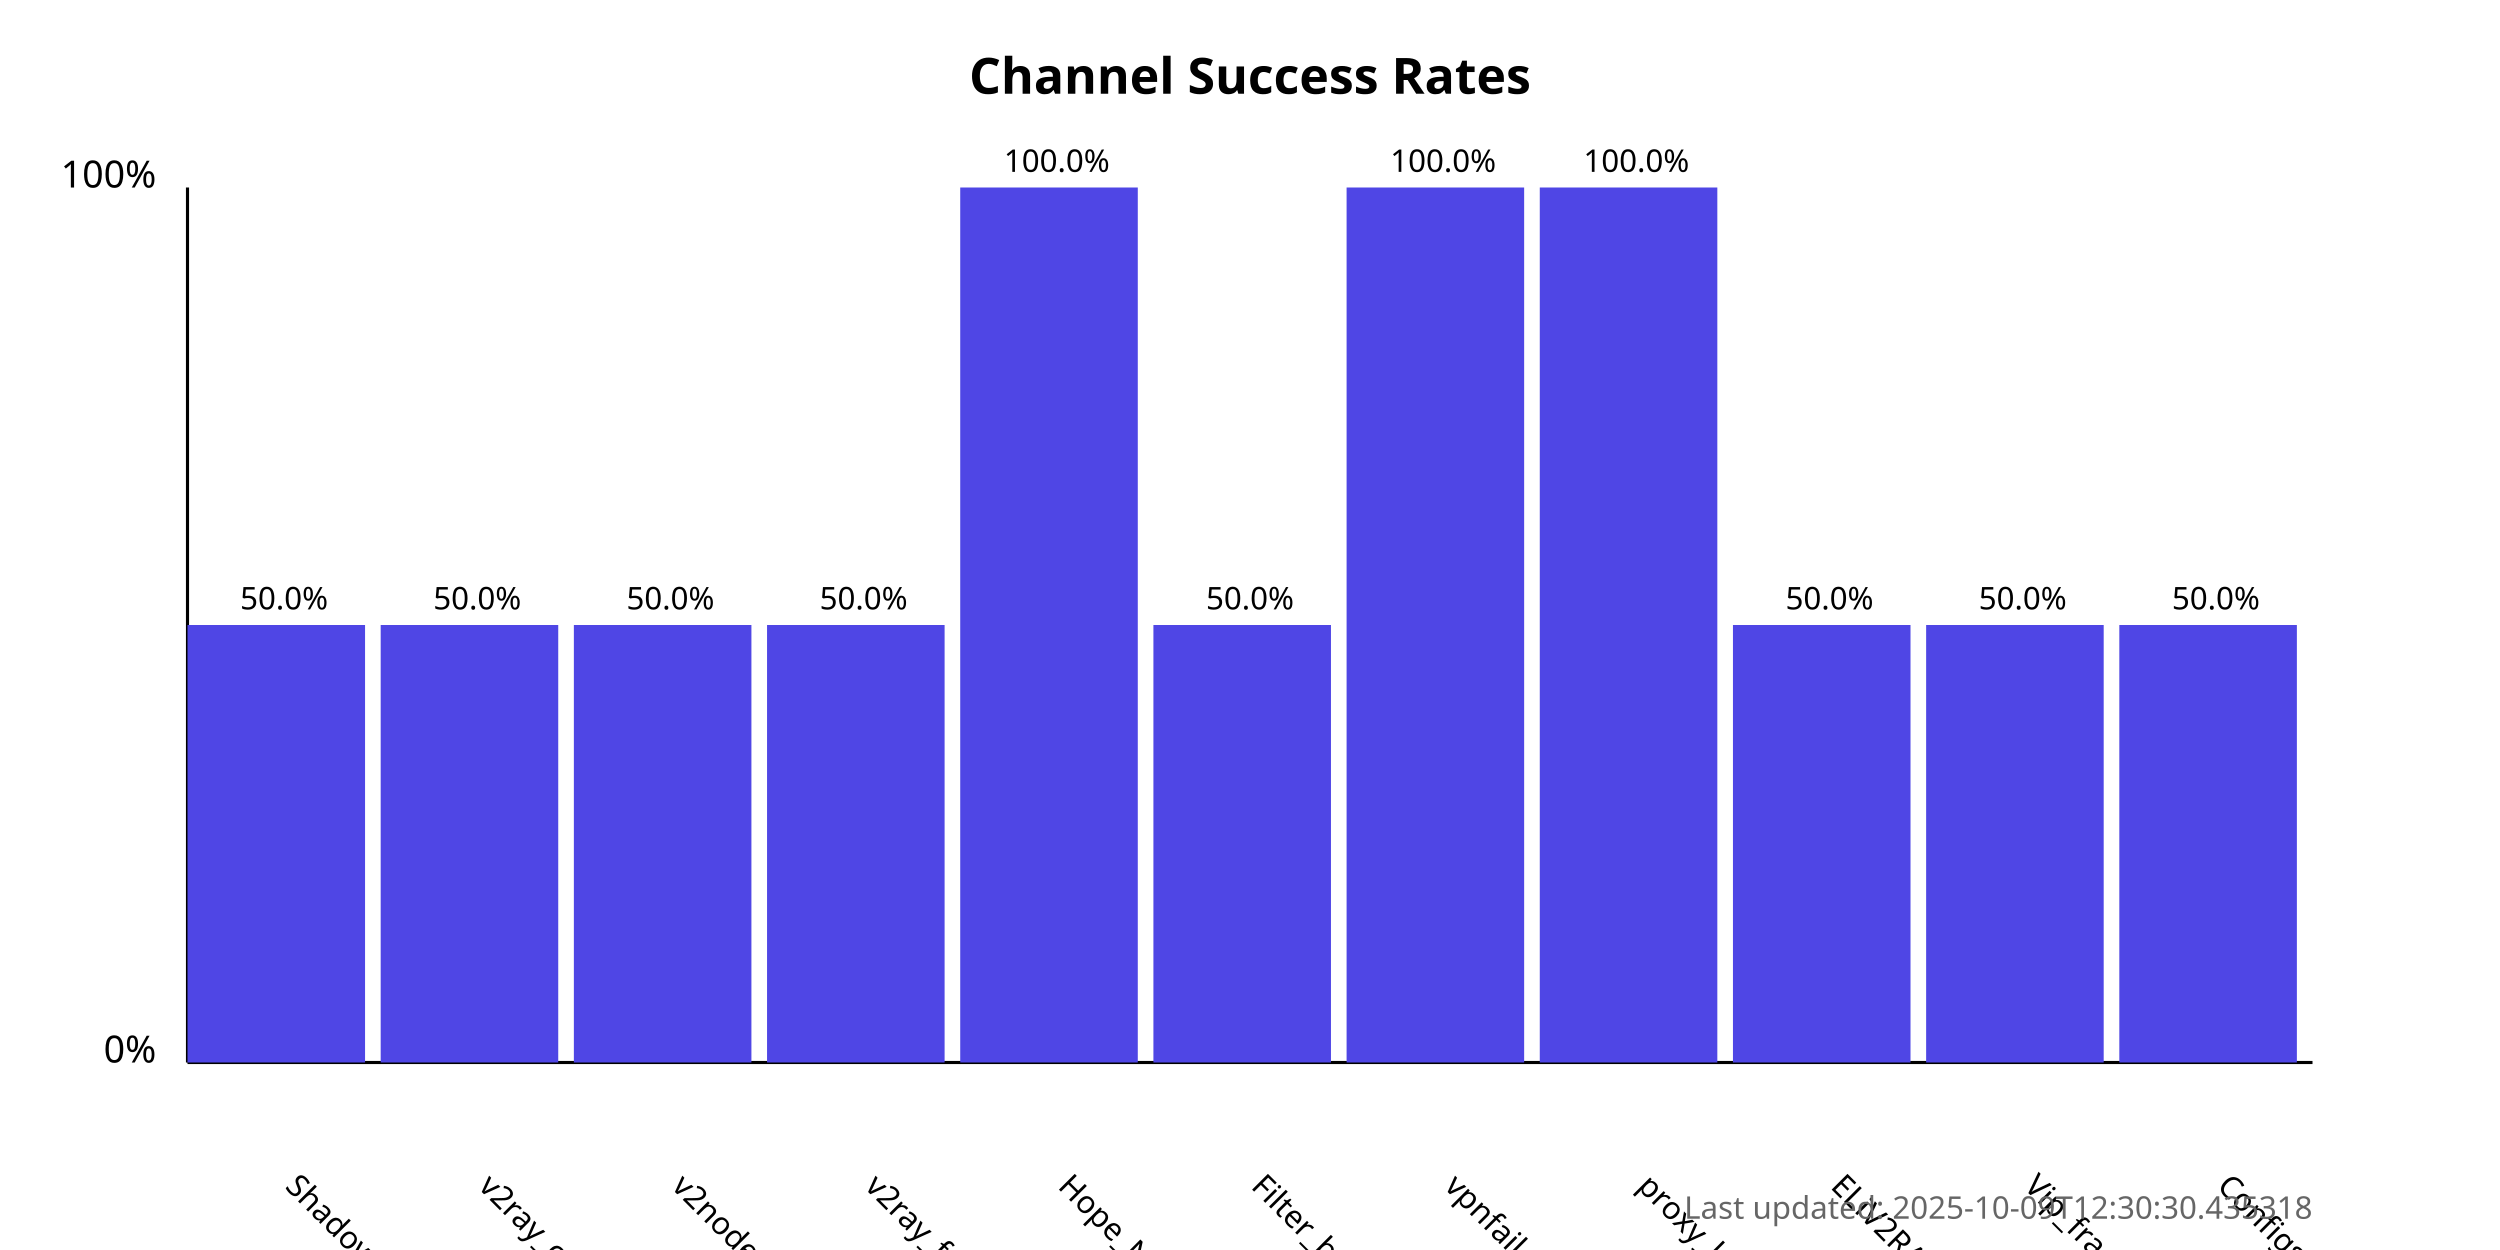
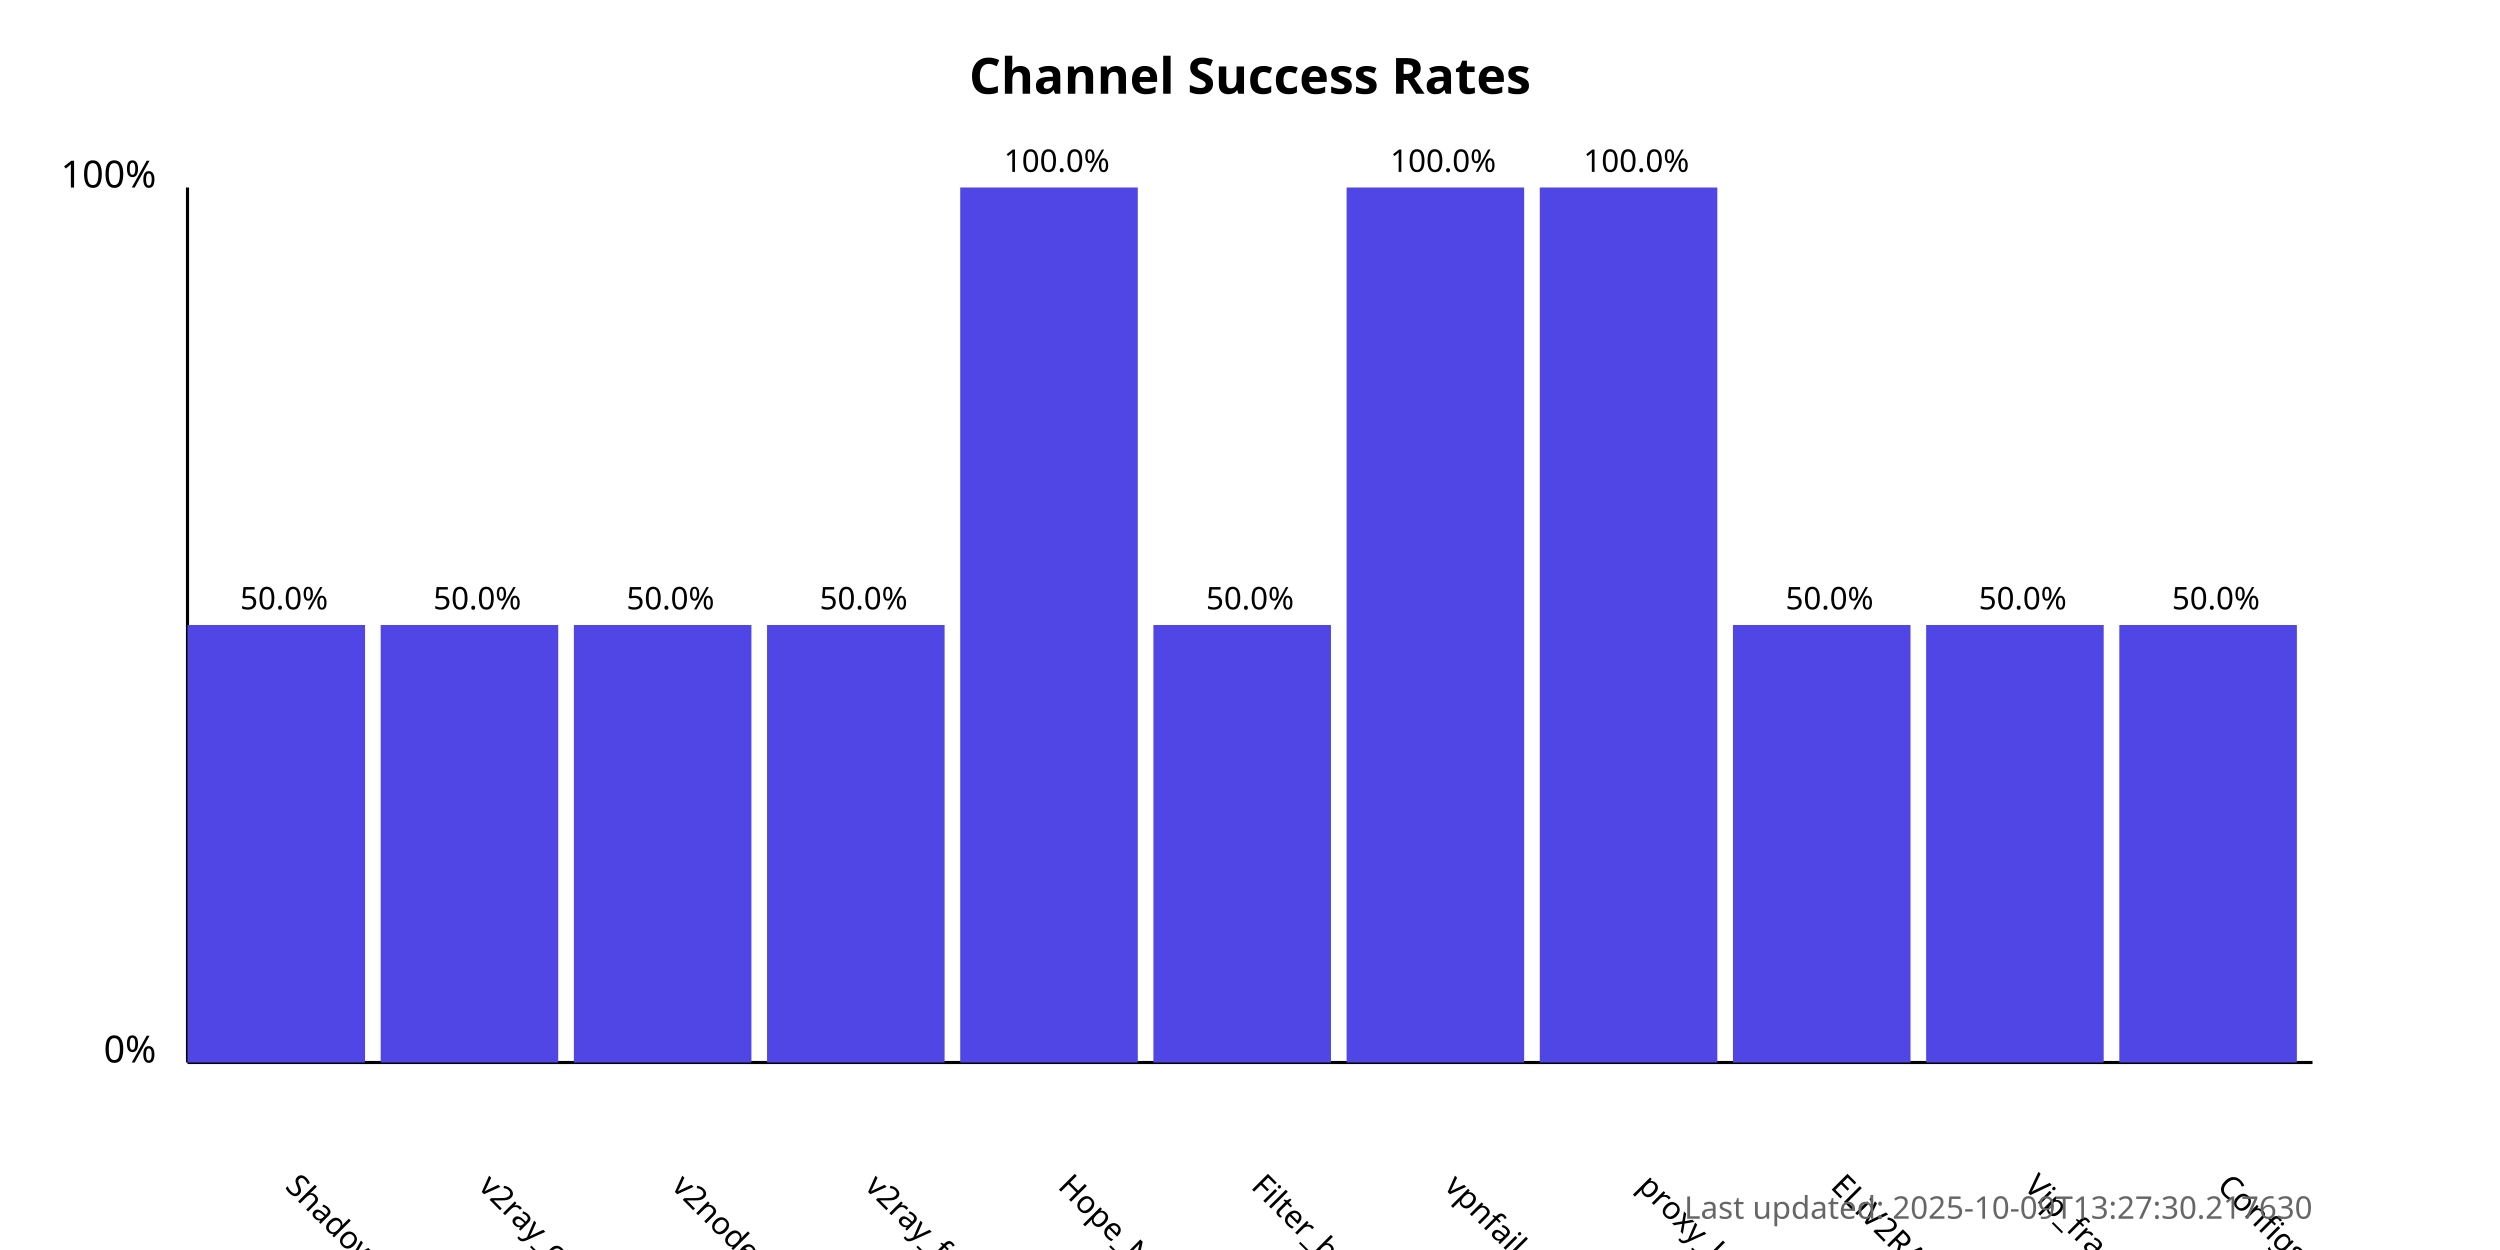
<svg xmlns="http://www.w3.org/2000/svg" width="800" height="400">
  <style>
            .chart-title { font: bold 16px sans-serif; }
            .axis-label { font: 12px sans-serif; }
            .tick-label { font: 10px sans-serif; }
            .bar { fill: #4f46e5; }
            .bar:hover { fill: #6366f1; }
            .timestamp { font: 10px sans-serif; fill: #666; }
        </style>
  <text x="400.0" y="30" text-anchor="middle" class="chart-title">
            Channel Success Rates
        </text>
  <line x1="60" y1="340" x2="60" y2="60" stroke="black" stroke-width="1" />
  <line x1="60" y1="340" x2="740" y2="340" stroke="black" stroke-width="1" />
  <text x="50" y="340" text-anchor="end" class="axis-label">0%</text>
  <text x="50" y="60" text-anchor="end" class="axis-label">100%</text>
  <g>
    <rect x="60" y="200.0" width="56.818" height="140.0" class="bar" />
    <text x="90.909" y="380" transform="rotate(45, 90.90909, 380)" text-anchor="start" class="tick-label">
                ShadowProxy66
            </text>
    <text x="90.909" y="195.0" text-anchor="middle" class="tick-label">
                50.0%
            </text>
  </g>
  <g>
    <rect x="121.818" y="200.0" width="56.818" height="140.0" class="bar" />
    <text x="152.727" y="380" transform="rotate(45, 152.7273, 380)" text-anchor="start" class="tick-label">
                v2ray_configs_pool
            </text>
    <text x="152.727" y="195.0" text-anchor="middle" class="tick-label">
                50.0%
            </text>
  </g>
  <g>
    <rect x="183.636" y="200.0" width="56.818" height="140.0" class="bar" />
    <text x="214.545" y="380" transform="rotate(45, 214.5455, 380)" text-anchor="start" class="tick-label">
                v2nodes
            </text>
    <text x="214.545" y="195.0" text-anchor="middle" class="tick-label">
                50.0%
            </text>
  </g>
  <g>
    <rect x="245.455" y="200.0" width="56.818" height="140.0" class="bar" />
    <text x="276.364" y="380" transform="rotate(45, 276.3636, 380)" text-anchor="start" class="tick-label">
                v2ray_free_conf
            </text>
    <text x="276.364" y="195.0" text-anchor="middle" class="tick-label">
                50.0%
            </text>
  </g>
  <g>
    <rect x="307.273" y="60.0" width="56.818" height="280.0" class="bar" />
    <text x="338.182" y="380" transform="rotate(45, 338.1818, 380)" text-anchor="start" class="tick-label">
                Hope_Net
            </text>
    <text x="338.182" y="55.0" text-anchor="middle" class="tick-label">
                100.0%
            </text>
  </g>
  <g>
    <rect x="369.091" y="200.0" width="56.818" height="140.0" class="bar" />
    <text x="400.0" y="380" transform="rotate(45, 400.0, 380)" text-anchor="start" class="tick-label">
                Filter_breaker
            </text>
    <text x="400.0" y="195.0" text-anchor="middle" class="tick-label">
                50.0%
            </text>
  </g>
  <g>
    <rect x="430.909" y="60.0" width="56.818" height="280.0" class="bar" />
    <text x="461.818" y="380" transform="rotate(45, 461.8182, 380)" text-anchor="start" class="tick-label">
                vpnfail_vless
            </text>
    <text x="461.818" y="55.0" text-anchor="middle" class="tick-label">
                100.0%
            </text>
  </g>
  <g>
    <rect x="492.727" y="60.0" width="56.818" height="280.0" class="bar" />
    <text x="523.636" y="380" transform="rotate(45, 523.6364, 380)" text-anchor="start" class="tick-label">
                proxy_kafee
            </text>
    <text x="523.636" y="55.0" text-anchor="middle" class="tick-label">
                100.0%
            </text>
  </g>
  <g>
    <rect x="554.545" y="200.0" width="56.818" height="140.0" class="bar" />
    <text x="585.455" y="380" transform="rotate(45, 585.4545, 380)" text-anchor="start" class="tick-label">
                ELiV2RAY
            </text>
    <text x="585.455" y="195.0" text-anchor="middle" class="tick-label">
                50.0%
            </text>
  </g>
  <g>
    <rect x="616.364" y="200.0" width="56.818" height="140.0" class="bar" />
    <text x="647.273" y="380" transform="rotate(45, 647.2727, 380)" text-anchor="start" class="tick-label">
                Vip_fragment_v2ray
            </text>
    <text x="647.273" y="195.0" text-anchor="middle" class="tick-label">
                50.0%
            </text>
  </g>
  <g>
    <rect x="678.182" y="200.0" width="56.818" height="140.0" class="bar" />
    <text x="709.091" y="380" transform="rotate(45, 709.0909, 380)" text-anchor="start" class="tick-label">
                ConfigsHubPlus
            </text>
    <text x="709.091" y="195.0" text-anchor="middle" class="tick-label">
                50.0%
            </text>
  </g>
  <text x="740" y="390" text-anchor="end" class="timestamp">
-             Last updated: 2025-10-09T12:30:30.435318
+             Last updated: 2025-10-09T13:27:30.217630
        </text>
</svg>
